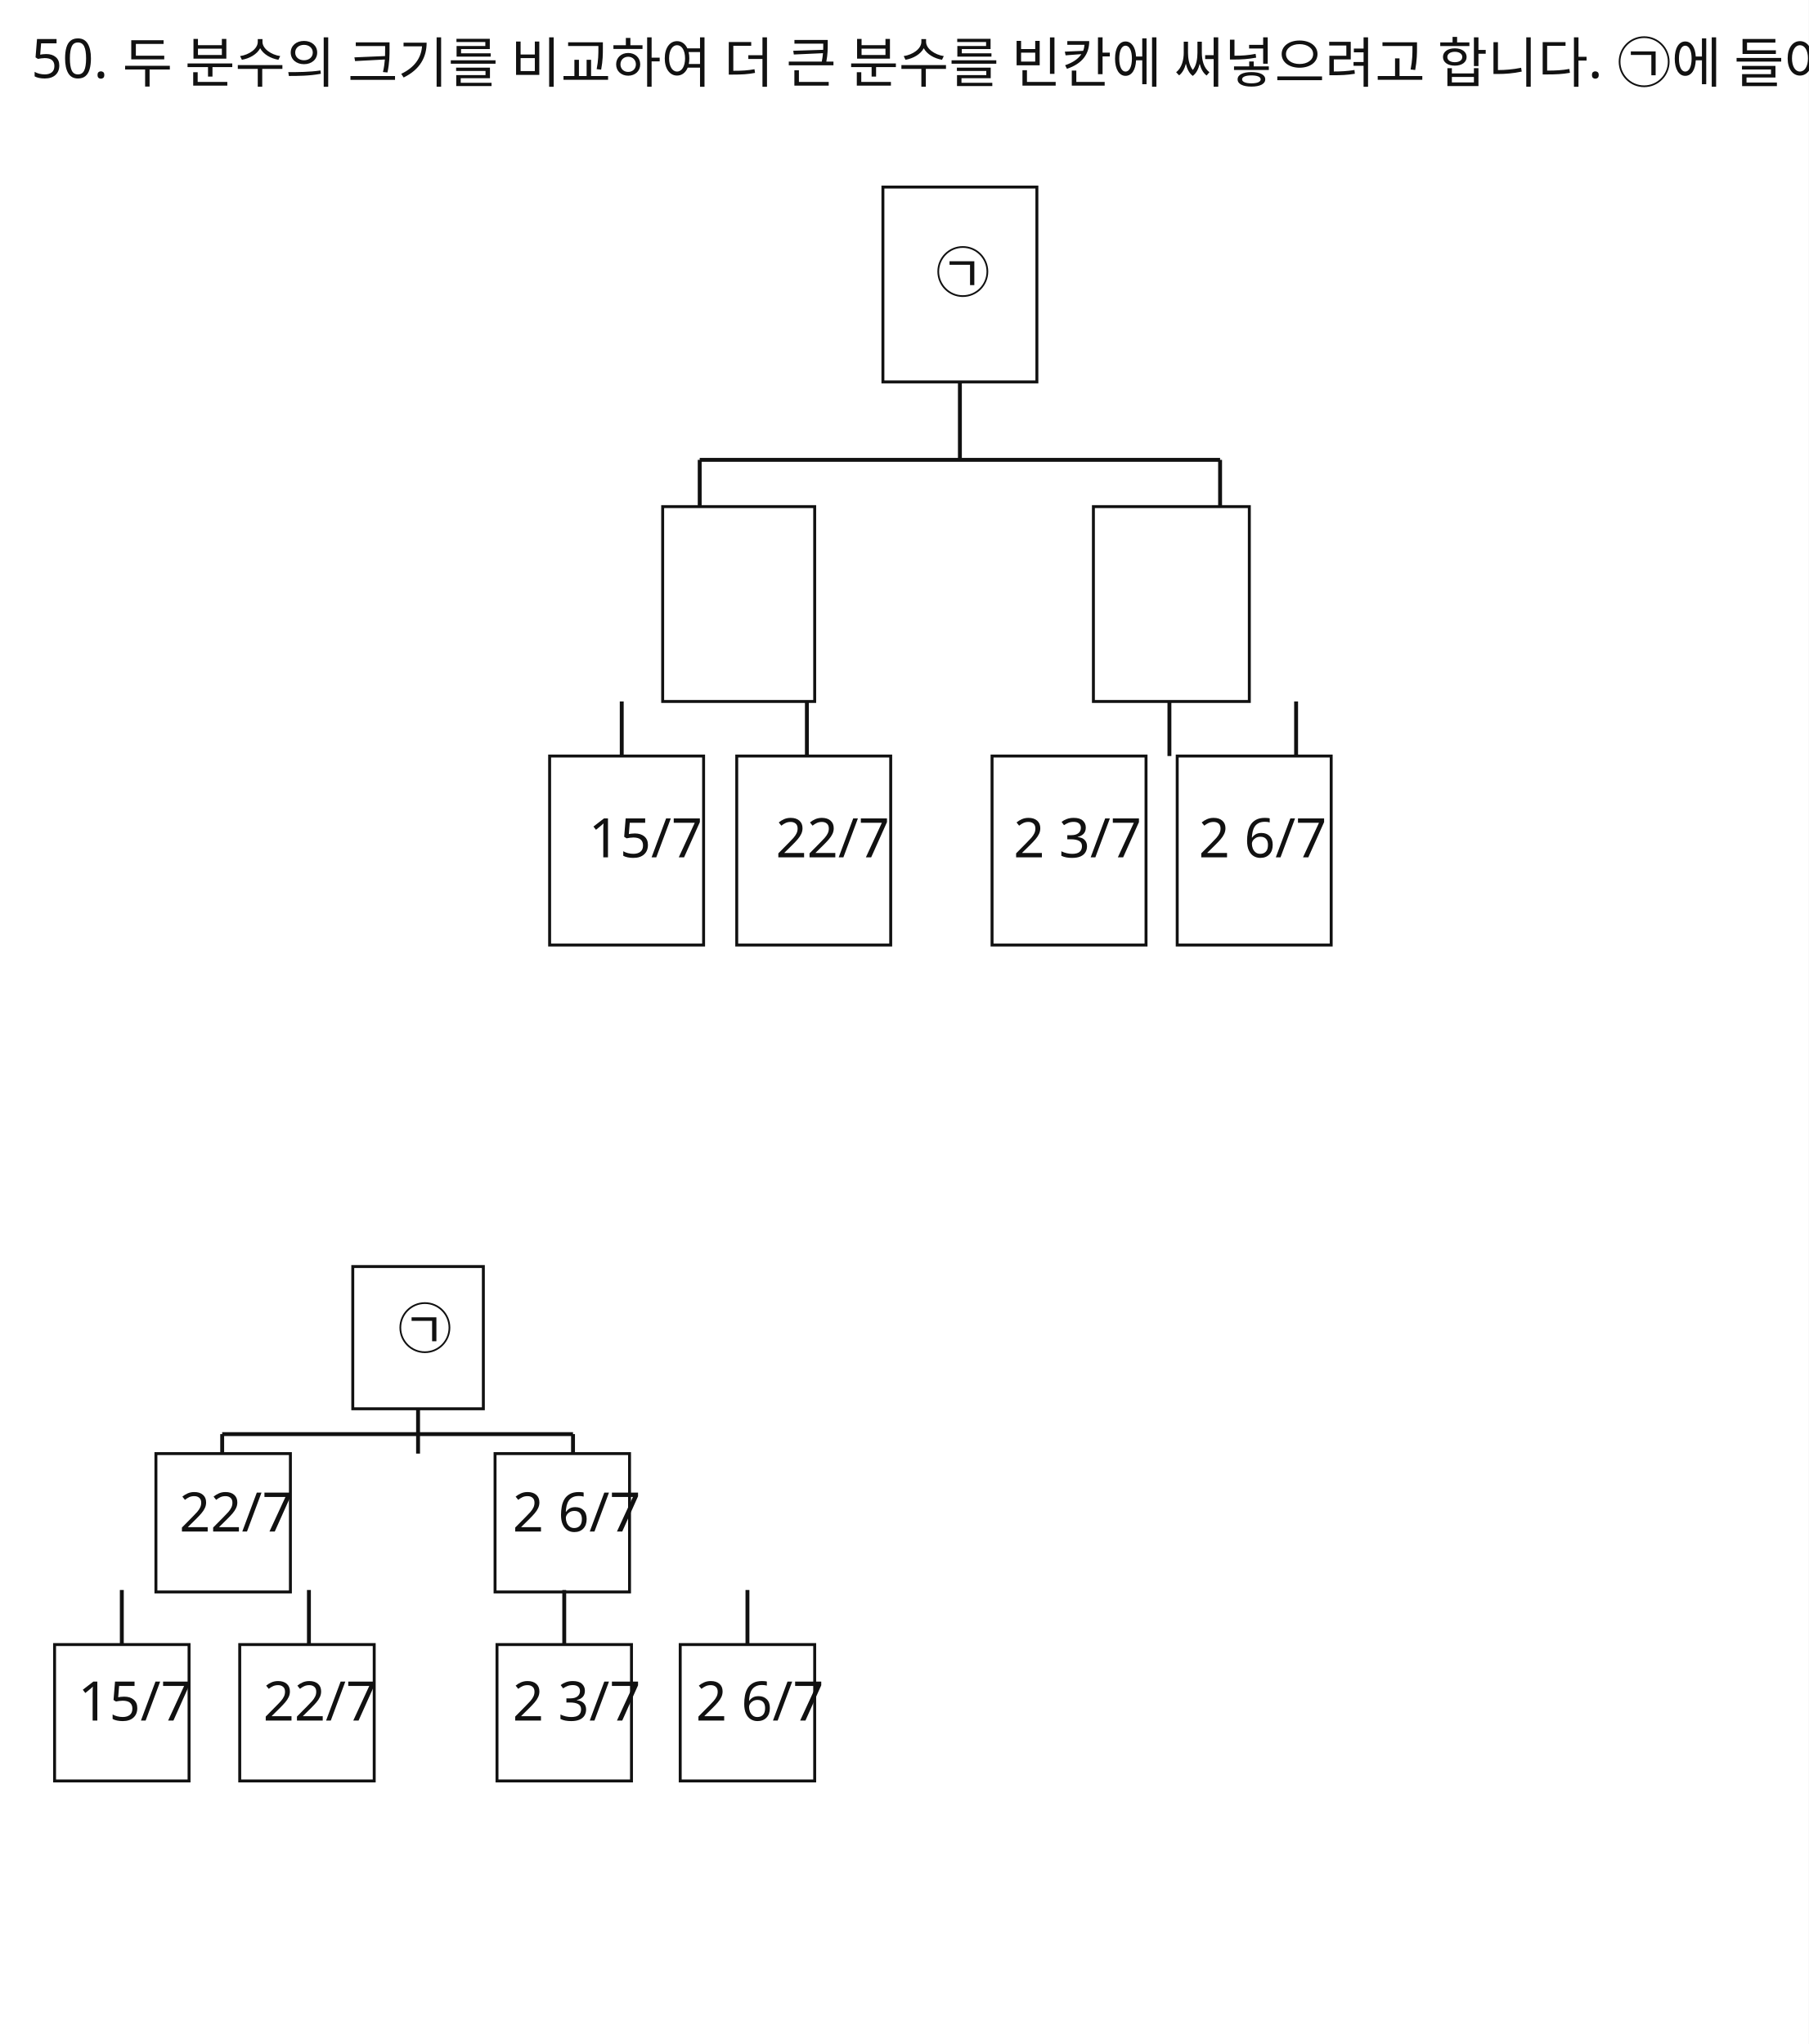
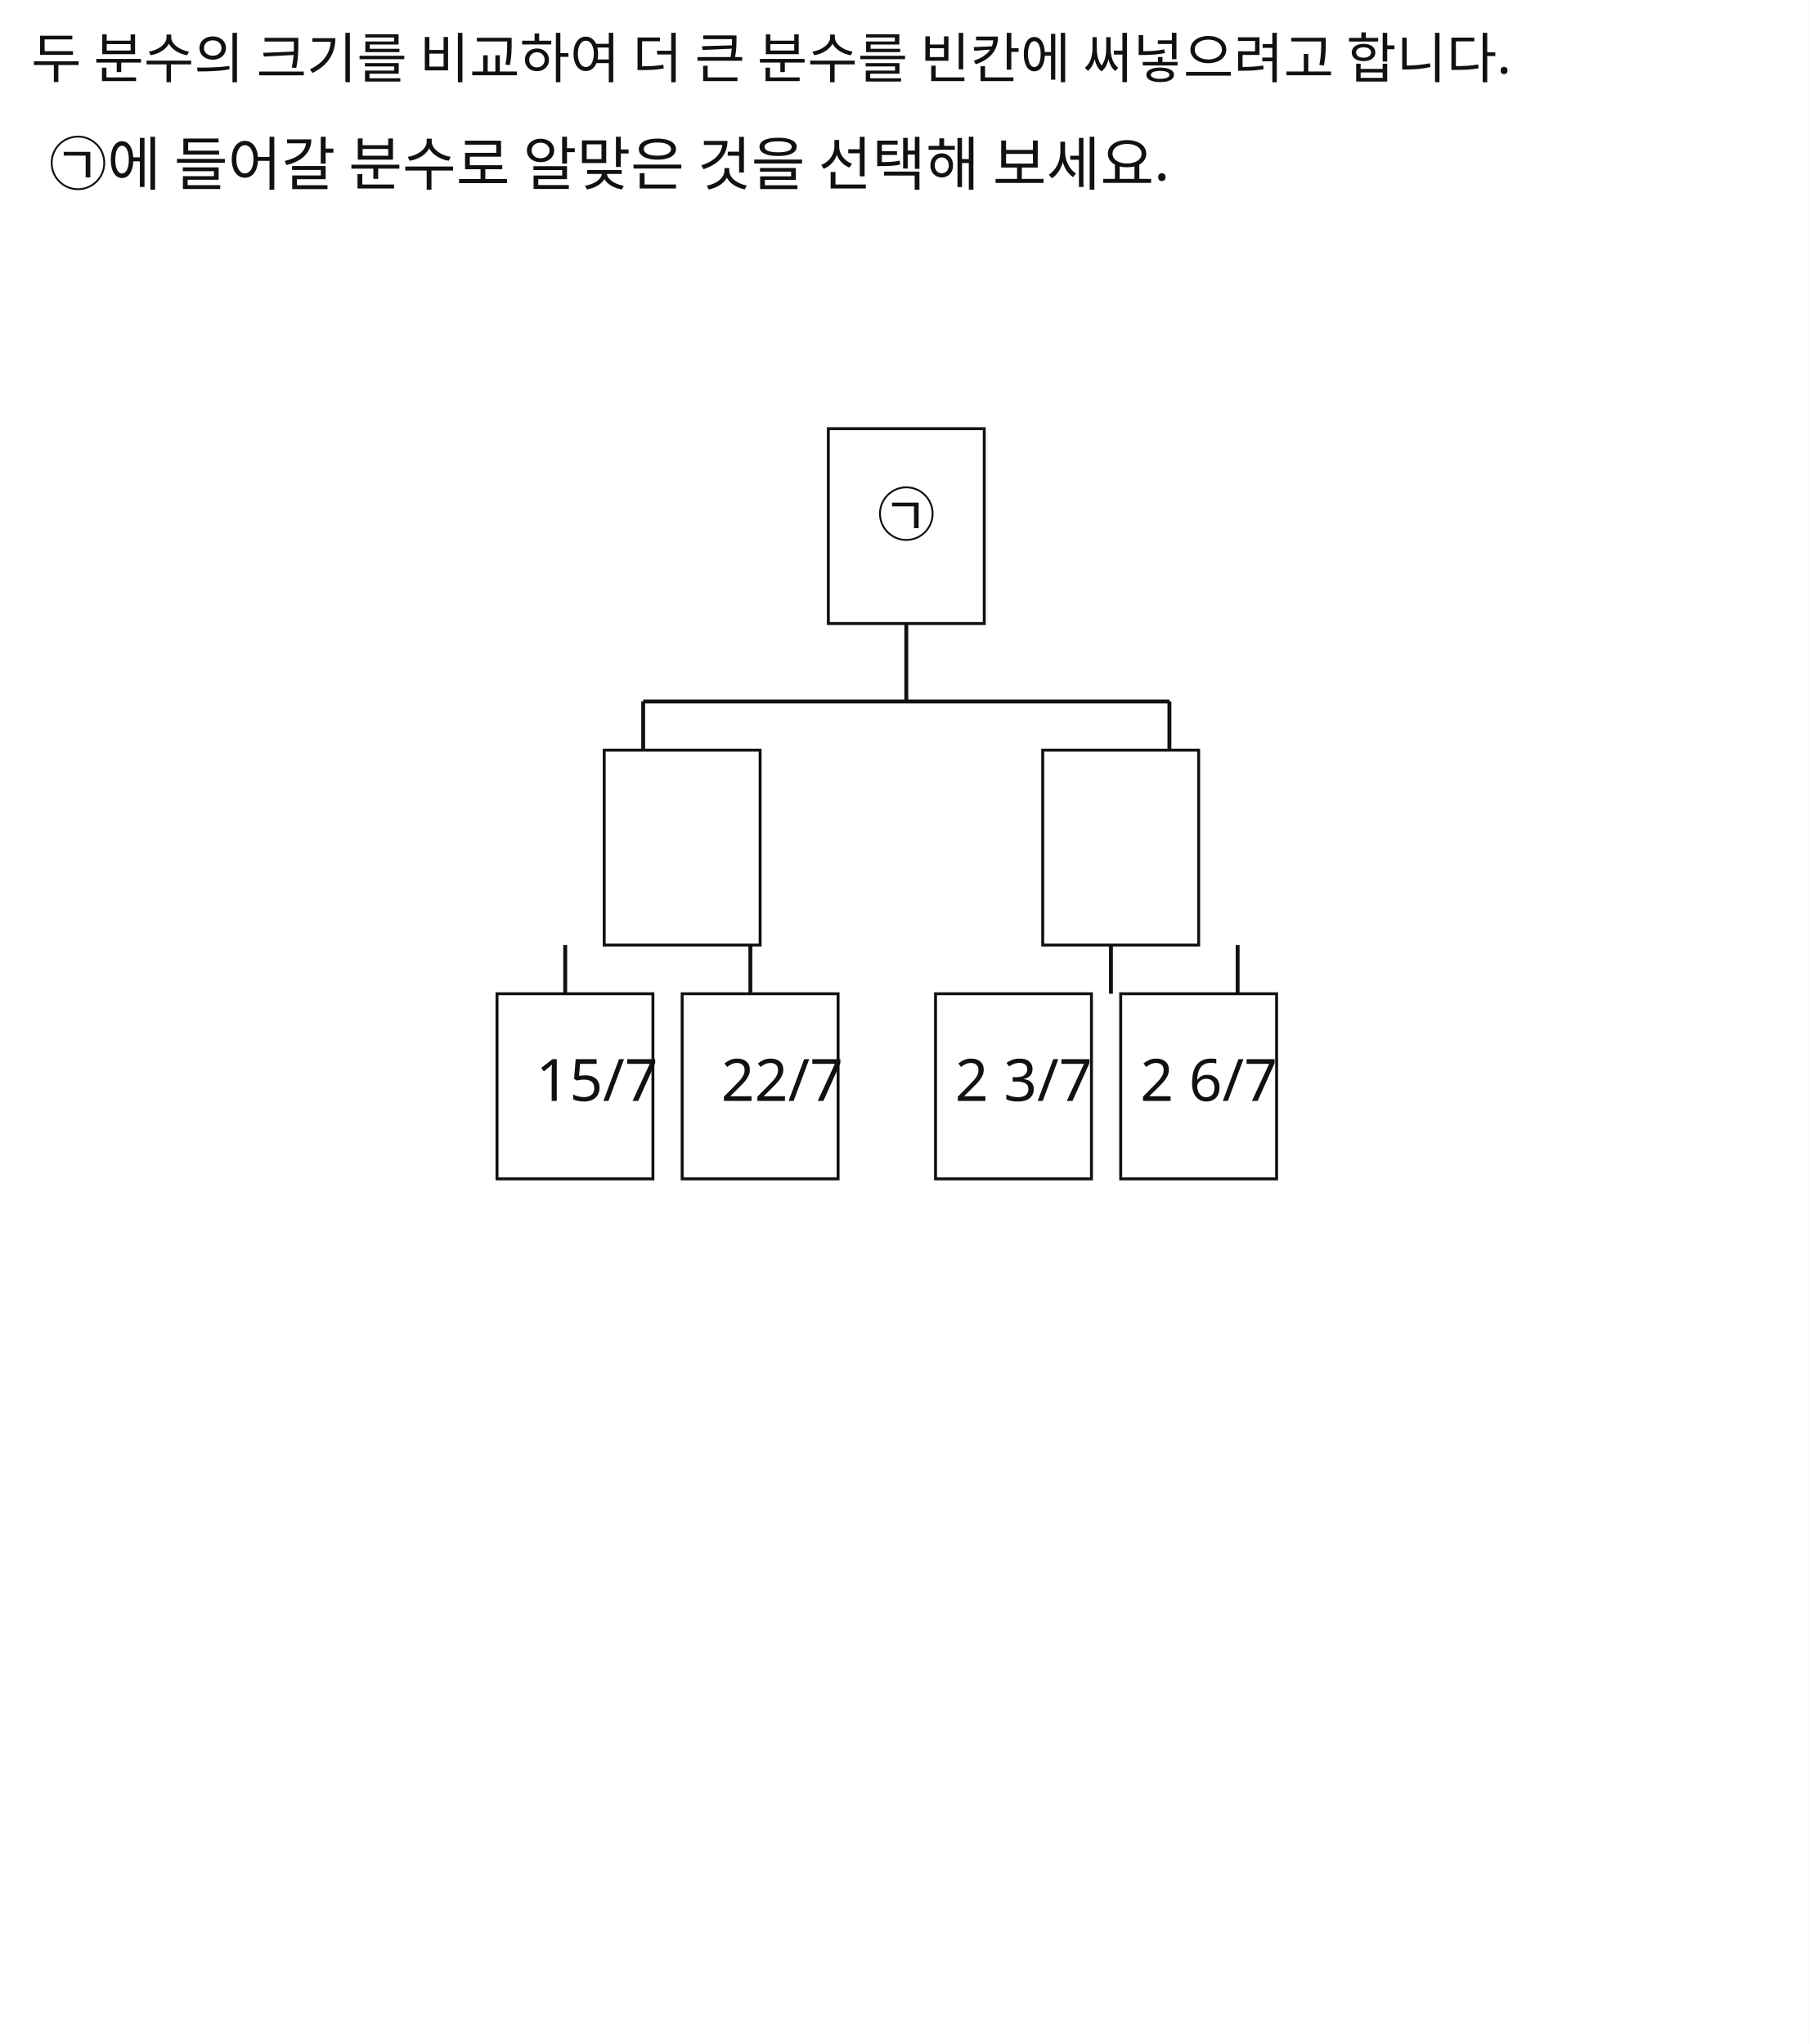
<svg xmlns="http://www.w3.org/2000/svg" width="928" height="1049" viewBox="0 0 928 1049">
  <rect x="0" y="0" width="928" height="1049" fill="#FFFFFF" />
-   <rect id="slot.diagram.top.box1.rect" x="453" y="96" width="79" height="100" fill="#ffffff" stroke="#111111" stroke-width="1.5" />
-   <rect id="slot.diagram.top.box2.rect" x="340" y="260" width="78" height="100" fill="#ffffff" stroke="#111111" stroke-width="1.5" />
-   <rect id="slot.diagram.top.box3.rect" x="561" y="260" width="80" height="100" fill="#ffffff" stroke="#111111" stroke-width="1.5" />
-   <rect id="slot.diagram.top.box4.rect" x="282" y="388" width="79" height="97" fill="#ffffff" stroke="#111111" stroke-width="1.5" />
-   <rect id="slot.diagram.top.box5.rect" x="378" y="388" width="79" height="97" fill="#ffffff" stroke="#111111" stroke-width="1.5" />
-   <rect id="slot.diagram.bottom.box1.rect" x="181" y="650" width="67" height="73" fill="#ffffff" stroke="#111111" stroke-width="1.5" />
-   <rect id="slot.diagram.bottom.box2.rect" x="80" y="746" width="69" height="71" fill="#ffffff" stroke="#111111" stroke-width="1.5" />
-   <rect id="slot.diagram.bottom.box3.rect" x="254" y="746" width="69" height="71" fill="#ffffff" stroke="#111111" stroke-width="1.5" />
-   <rect id="slot.diagram.bottom.box4.rect" x="28" y="844" width="69" height="70" fill="#ffffff" stroke="#111111" stroke-width="1.5" />
-   <rect id="slot.diagram.bottom.box5.rect" x="123" y="844" width="69" height="70" fill="#ffffff" stroke="#111111" stroke-width="1.5" />
-   <rect id="slot.diagram.bottom.box6.rect" x="255" y="844" width="69" height="70" fill="#ffffff" stroke="#111111" stroke-width="1.5" />
-   <rect id="slot.diagram.bottom.box7.rect" x="349" y="844" width="69" height="70" fill="#ffffff" stroke="#111111" stroke-width="1.5" />
-   <rect id="slot.diagram.top.box6.rect" x="509" y="388" width="79" height="97" fill="#ffffff" stroke="#111111" stroke-width="1.5" />
-   <rect id="slot.diagram.top.box7.rect" x="604" y="388" width="79" height="97" fill="#ffffff" stroke="#111111" stroke-width="1.5" />
-   <line id="slot.diagram.top.line1.line" x1="492.5" y1="196" x2="492.5" y2="236" stroke="#111111" stroke-width="2" />
-   <line id="slot.diagram.top.line2.line" x1="359" y1="236" x2="626" y2="236" stroke="#111111" stroke-width="2" />
-   <line id="slot.diagram.top.line3.line" x1="359" y1="236" x2="359" y2="260" stroke="#111111" stroke-width="2" />
-   <line id="slot.diagram.top.line4.line" x1="626" y1="236" x2="626" y2="260" stroke="#111111" stroke-width="2" />
-   <line id="slot.diagram.top.line5.line" x1="319" y1="360" x2="319" y2="388" stroke="#111111" stroke-width="2" />
-   <line id="slot.diagram.top.line6.line" x1="414" y1="360" x2="414" y2="388" stroke="#111111" stroke-width="2" />
-   <line id="slot.diagram.top.line7.line" x1="600" y1="360" x2="600" y2="388" stroke="#111111" stroke-width="2" />
-   <line id="slot.diagram.top.line8.line" x1="665" y1="360" x2="665" y2="388" stroke="#111111" stroke-width="2" />
-   <line id="slot.diagram.bottom.line1.line" x1="214.5" y1="723" x2="214.5" y2="746" stroke="#111111" stroke-width="2" />
-   <line id="slot.diagram.bottom.line2.line" x1="114" y1="736" x2="294" y2="736" stroke="#111111" stroke-width="2" />
-   <line id="slot.diagram.bottom.line3.line" x1="114" y1="736" x2="114" y2="746" stroke="#111111" stroke-width="2" />
-   <line id="slot.diagram.bottom.line4.line" x1="294" y1="736" x2="294" y2="746" stroke="#111111" stroke-width="2" />
-   <line id="slot.diagram.bottom.line5.line" x1="62.5" y1="816" x2="62.5" y2="844" stroke="#111111" stroke-width="2" />
-   <line id="slot.diagram.bottom.line6.line" x1="158.5" y1="816" x2="158.5" y2="844" stroke="#111111" stroke-width="2" />
-   <line id="slot.diagram.bottom.line7.line" x1="289.5" y1="816" x2="289.5" y2="844" stroke="#111111" stroke-width="2" />
-   <line id="slot.diagram.bottom.line8.line" x1="383.5" y1="816" x2="383.5" y2="844" stroke="#111111" stroke-width="2" />
-   <text id="slot.q1.text" x="16" y="40" fill="#111111" font-family="Noto Sans KR, sans-serif" font-size="28">50. 두 분수의 크기를 비교하여 더 큰 분수를 빈칸에 써넣으려고 합니다. ㉠에 들어갈 분수로 알맞은 것을 선택해 보세요.</text>
-   <text id="slot.diagram.top.box1.text.text" x="480" y="150" fill="#111111" font-family="Noto Sans KR, sans-serif" font-size="28">㉠</text>
-   <text id="slot.diagram.top.box4.text.text" x="302" y="440" fill="#111111" font-family="Noto Sans KR, sans-serif" font-size="28">15/7</text>
-   <text id="slot.diagram.top.box5.text.text" x="398" y="440" fill="#111111" font-family="Noto Sans KR, sans-serif" font-size="28">22/7</text>
-   <text id="slot.diagram.top.box6.text.text" x="520" y="440" fill="#111111" font-family="Noto Sans KR, sans-serif" font-size="28">2 3/7</text>
-   <text id="slot.diagram.top.box7.text.text" x="615" y="440" fill="#111111" font-family="Noto Sans KR, sans-serif" font-size="28">2 6/7</text>
-   <text id="slot.diagram.bottom.box1.text.text" x="204" y="692" fill="#111111" font-family="Noto Sans KR, sans-serif" font-size="28">㉠</text>
-   <text id="slot.diagram.bottom.box2.text.text" x="92" y="786" fill="#111111" font-family="Noto Sans KR, sans-serif" font-size="28">22/7</text>
-   <text id="slot.diagram.bottom.box3.text.text" x="263" y="786" fill="#111111" font-family="Noto Sans KR, sans-serif" font-size="28">2 6/7</text>
-   <text id="slot.diagram.bottom.box4.text.text" x="40" y="883" fill="#111111" font-family="Noto Sans KR, sans-serif" font-size="28">15/7</text>
-   <text id="slot.diagram.bottom.box5.text.text" x="135" y="883" fill="#111111" font-family="Noto Sans KR, sans-serif" font-size="28">22/7</text>
-   <text id="slot.diagram.bottom.box6.text.text" x="263" y="883" fill="#111111" font-family="Noto Sans KR, sans-serif" font-size="28">2 3/7</text>
-   <text id="slot.diagram.bottom.box7.text.text" x="357" y="883" fill="#111111" font-family="Noto Sans KR, sans-serif" font-size="28">2 6/7</text>
+   <rect id="slot.diagram.top.box1.rect" x="425" y="220" width="80" height="100" fill="#ffffff" stroke="#111111" stroke-width="1.5" />
+   <rect id="slot.diagram.top.box2.rect" x="310" y="385" width="80" height="100" fill="#ffffff" stroke="#111111" stroke-width="1.5" />
+   <rect id="slot.diagram.top.box3.rect" x="535" y="385" width="80" height="100" fill="#ffffff" stroke="#111111" stroke-width="1.5" />
+   <rect id="slot.diagram.top.box4.rect" x="255" y="510" width="80" height="95" fill="#ffffff" stroke="#111111" stroke-width="1.5" />
+   <rect id="slot.diagram.top.box5.rect" x="350" y="510" width="80" height="95" fill="#ffffff" stroke="#111111" stroke-width="1.5" />
+   <rect id="slot.diagram.top.box6.rect" x="480" y="510" width="80" height="95" fill="#ffffff" stroke="#111111" stroke-width="1.5" />
+   <rect id="slot.diagram.top.box7.rect" x="575" y="510" width="80" height="95" fill="#ffffff" stroke="#111111" stroke-width="1.5" />
+   <line id="slot.diagram.top.line1.line" x1="465" y1="320" x2="465" y2="360" stroke="#111111" stroke-width="2" />
+   <line id="slot.diagram.top.line2.line" x1="330" y1="360" x2="600" y2="360" stroke="#111111" stroke-width="2" />
+   <line id="slot.diagram.top.line3.line" x1="330" y1="360" x2="330" y2="385" stroke="#111111" stroke-width="2" />
+   <line id="slot.diagram.top.line4.line" x1="600" y1="360" x2="600" y2="385" stroke="#111111" stroke-width="2" />
+   <line id="slot.diagram.top.line5.line" x1="290" y1="485" x2="290" y2="510" stroke="#111111" stroke-width="2" />
+   <line id="slot.diagram.top.line6.line" x1="385" y1="485" x2="385" y2="510" stroke="#111111" stroke-width="2" />
+   <line id="slot.diagram.top.line7.line" x1="570" y1="485" x2="570" y2="510" stroke="#111111" stroke-width="2" />
+   <line id="slot.diagram.top.line8.line" x1="635" y1="485" x2="635" y2="510" stroke="#111111" stroke-width="2" />
+   <text id="slot.q1.text" x="16" y="40" fill="#111111" font-family="Noto Sans KR, sans-serif" font-size="28">두 분수의 크기를 비교하여 더 큰 분수를 빈칸에 써넣으려고 합니다.</text>
+   <text id="slot.q1.copy27.text" x="25" y="95" fill="#111111" font-family="Noto Sans KR, sans-serif" font-size="30">㉠에 들어갈 분수로 알맞은 것을 선택해 보세요.</text>
+   <text id="slot.diagram.top.box1.text.text" x="450" y="275" fill="#111111" font-family="Noto Sans KR, sans-serif" font-size="30">㉠</text>
+   <text id="slot.diagram.top.box4.text.text" x="275" y="565" fill="#111111" font-family="Noto Sans KR, sans-serif" font-size="30">15/7</text>
+   <text id="slot.diagram.top.box5.text.text" x="370" y="565" fill="#111111" font-family="Noto Sans KR, sans-serif" font-size="30">22/7</text>
+   <text id="slot.diagram.top.box6.text.text" x="490" y="565" fill="#111111" font-family="Noto Sans KR, sans-serif" font-size="30">2 3/7</text>
+   <text id="slot.diagram.top.box7.text.text" x="585" y="565" fill="#111111" font-family="Noto Sans KR, sans-serif" font-size="30">2 6/7</text>
</svg>
